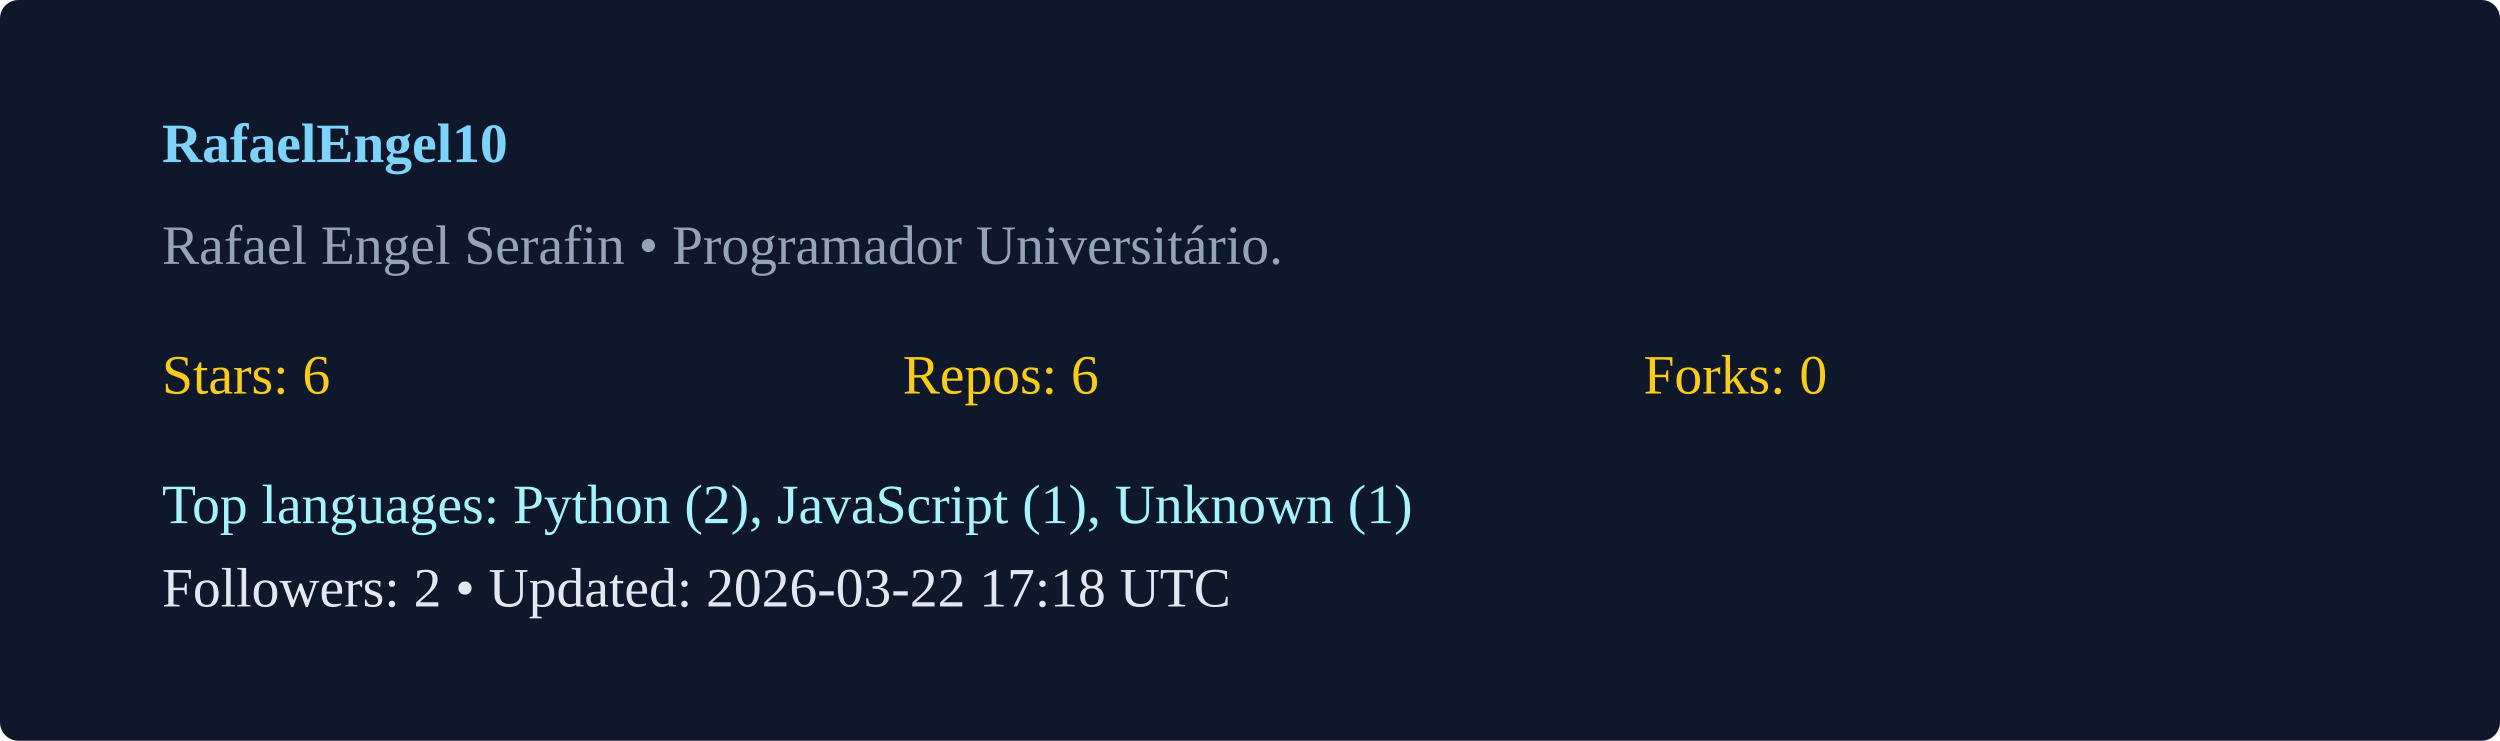
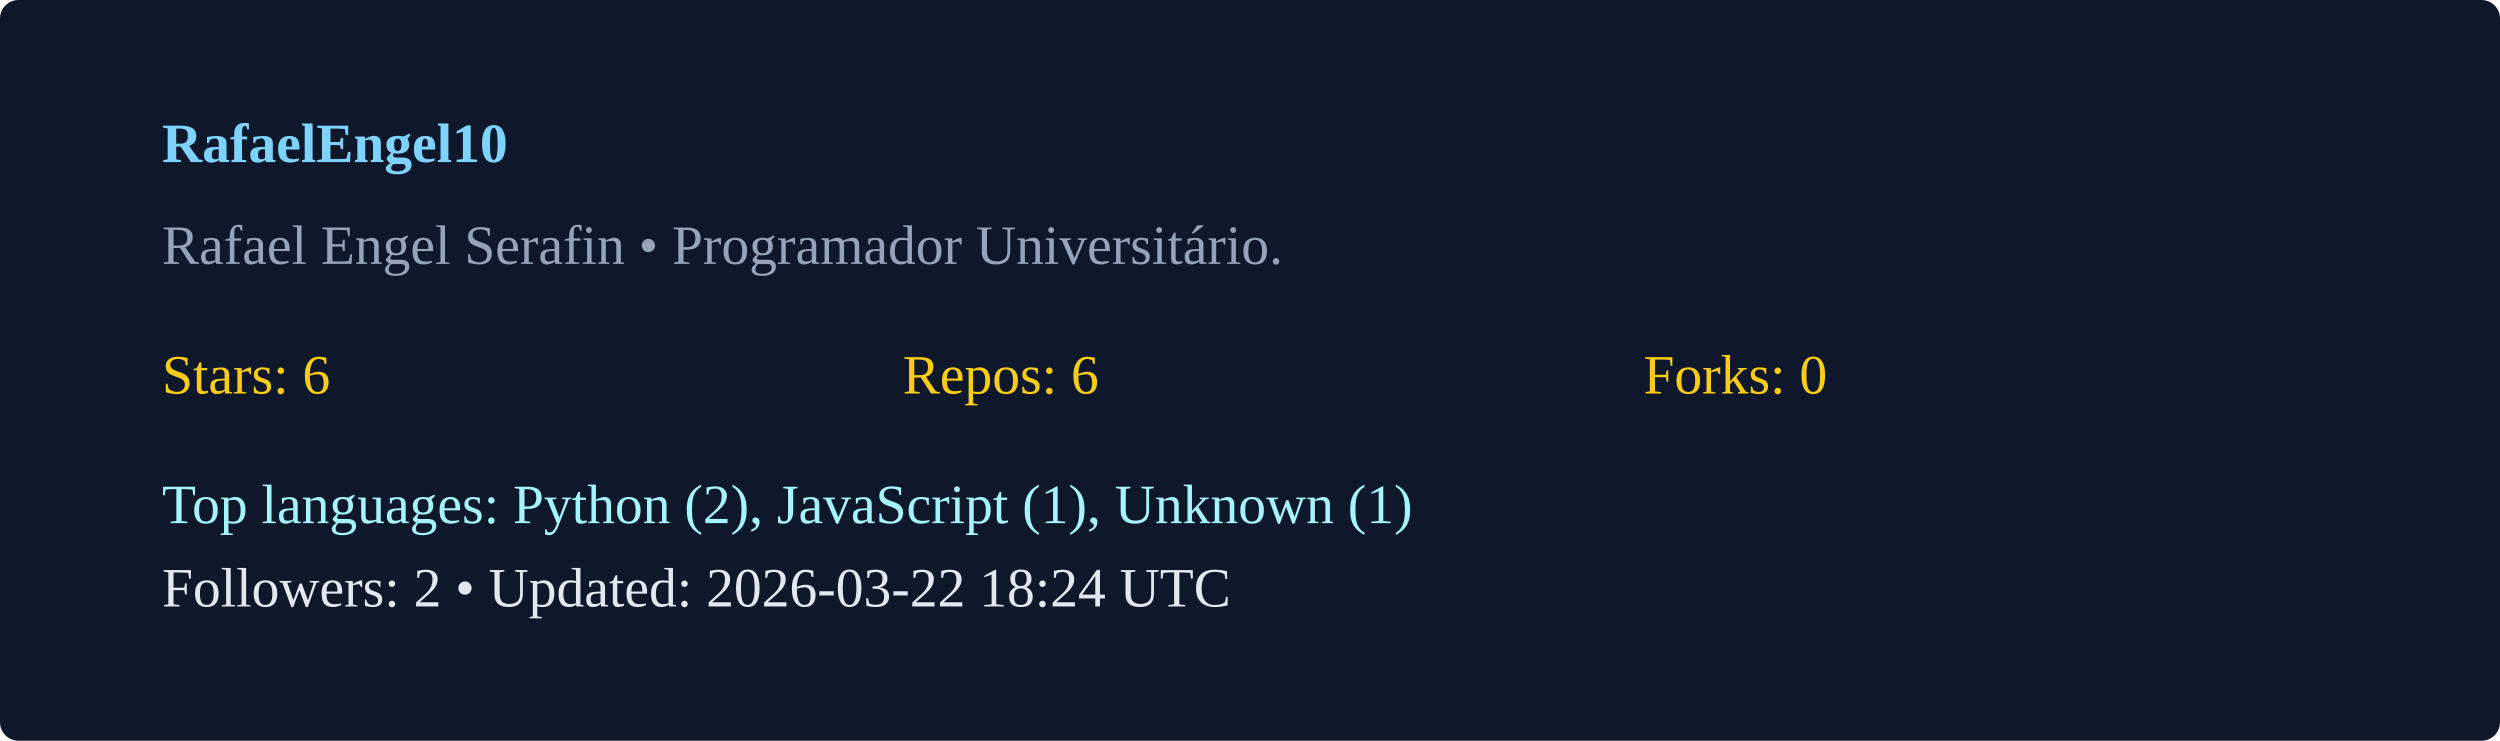
<svg xmlns="http://www.w3.org/2000/svg" width="540" height="160" viewBox="0 0 540 160">
  <rect width="100%" height="100%" rx="4" fill="#0f172a" />
  <g transform="translate(35,35)">
    <text x="0" y="0" fill="#7dd3fc" font-weight="600">RafaelEngel10</text>
    <text x="0" y="22" fill="#94a3b8">Rafael Engel Serafin  • Programador Universitário. </text>
    <g transform="translate(0,50)">
      <text x="0" y="0" fill="#facc15">Stars: 6</text>
      <text x="160" y="0" fill="#facc15">Repos: 6</text>
      <text x="320" y="0" fill="#facc15">Forks: 0</text>
      <text x="0" y="28" fill="#a5f3fc">Top languages: Python (2), JavaScript (1), Unknown (1)</text>
-       <text x="0" y="46" fill="#e2e8f0">Followers: 2 • Updated: 2026-03-22 17:18 UTC</text>
+       <text x="0" y="46" fill="#e2e8f0">Followers: 2 • Updated: 2026-03-22 18:24 UTC</text>
    </g>
  </g>
</svg>
